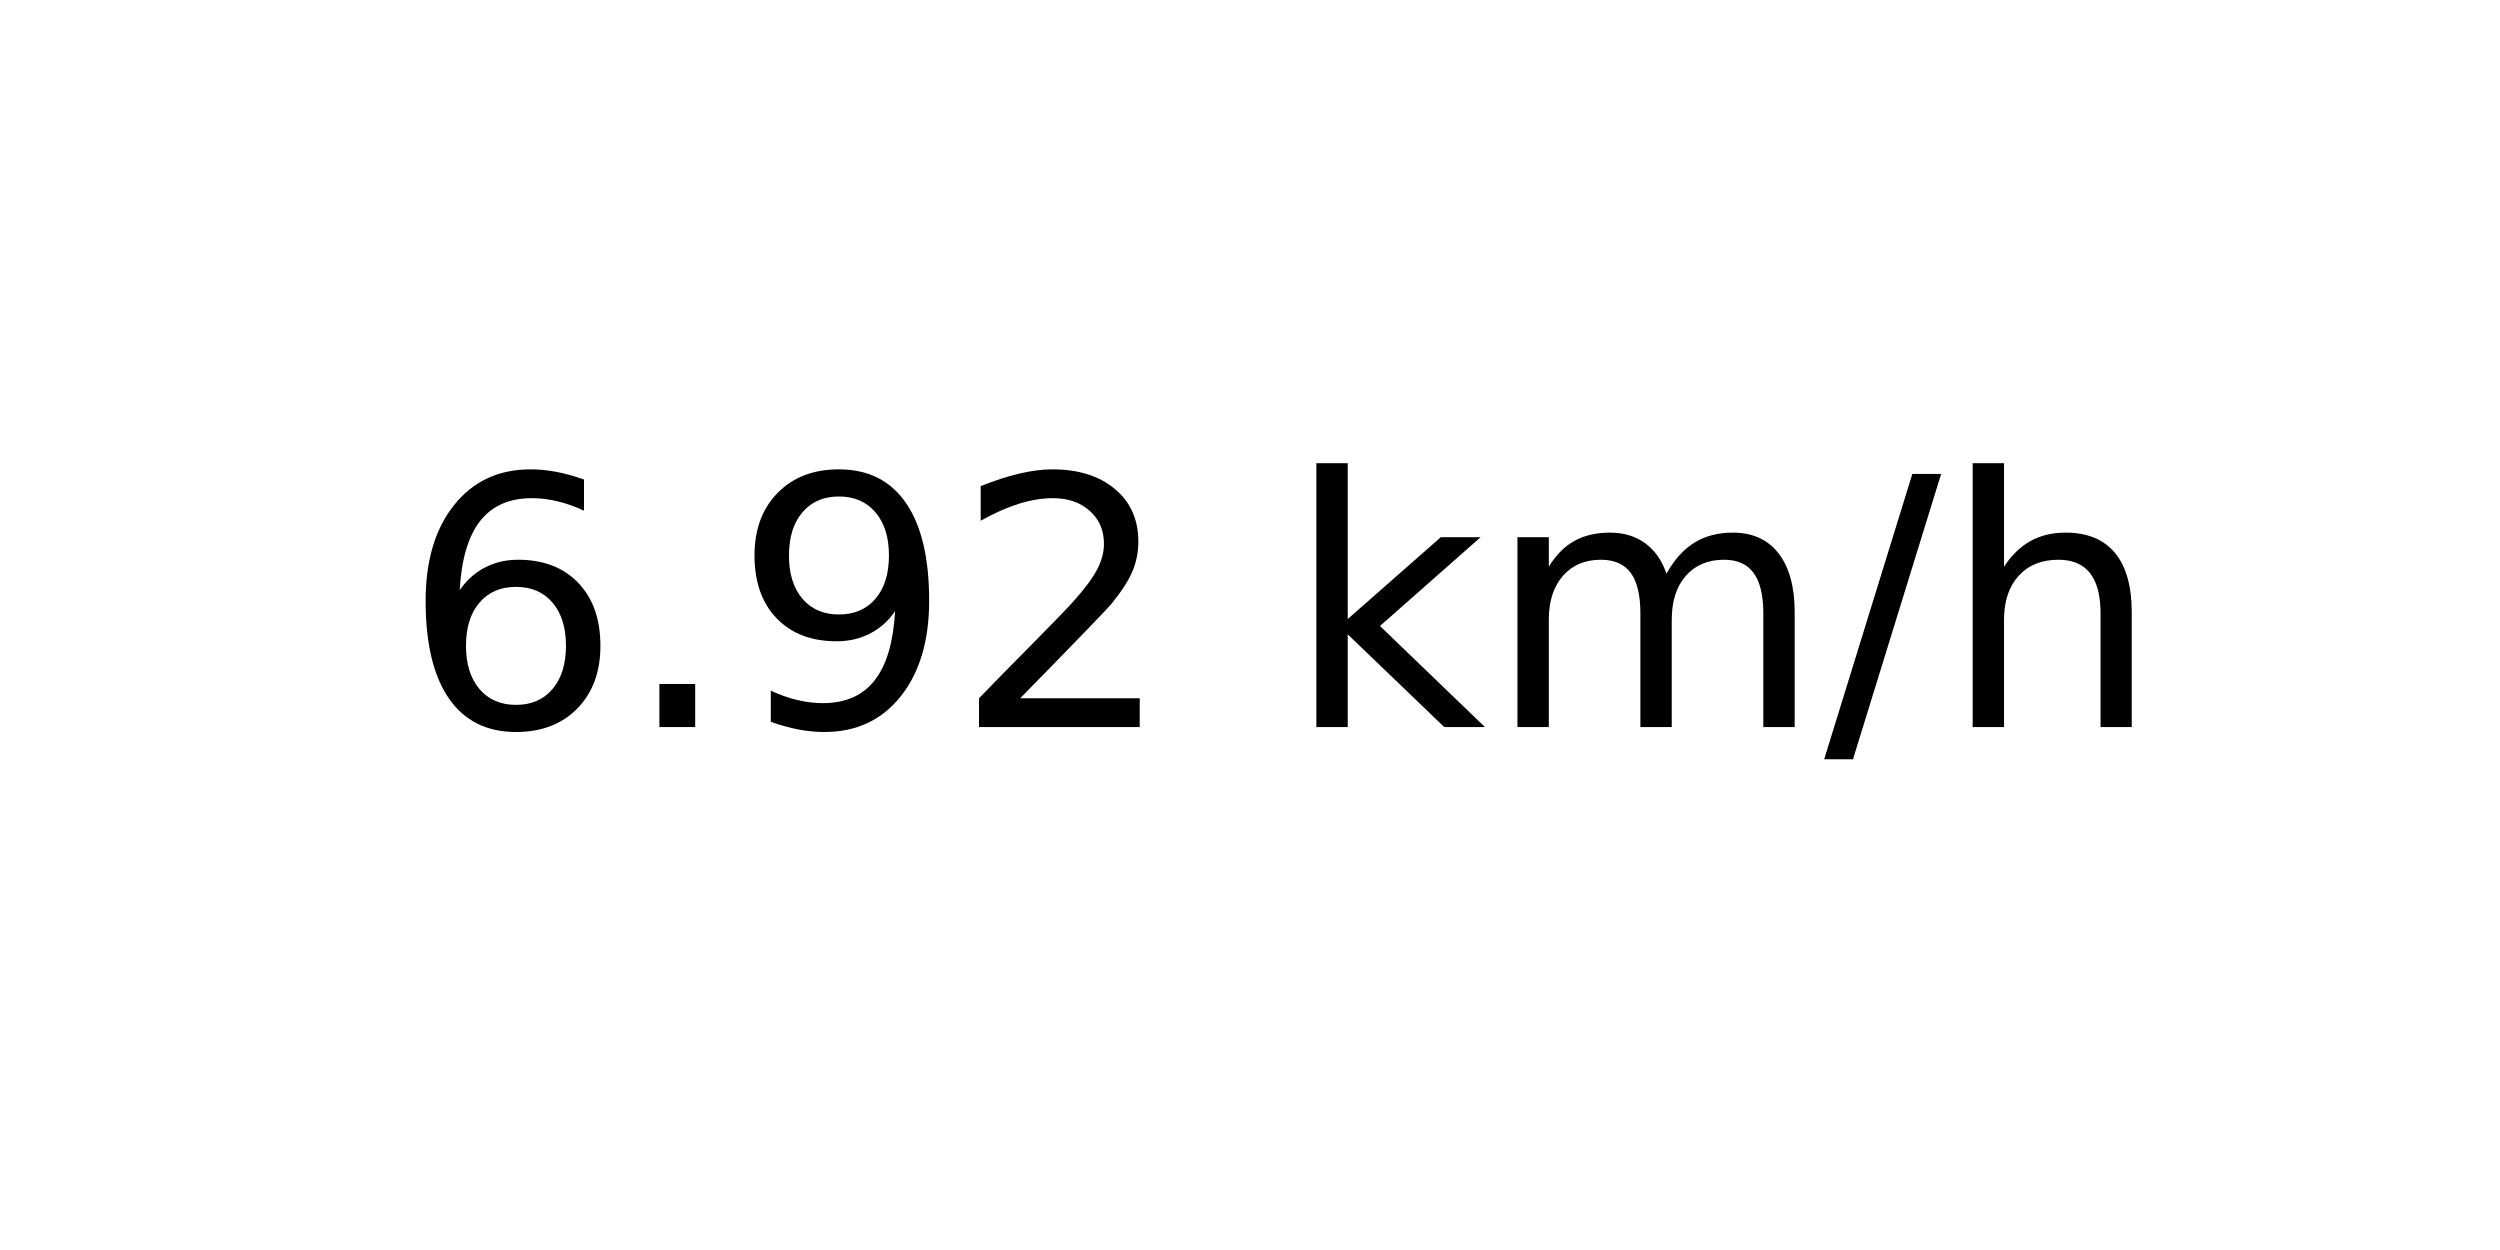
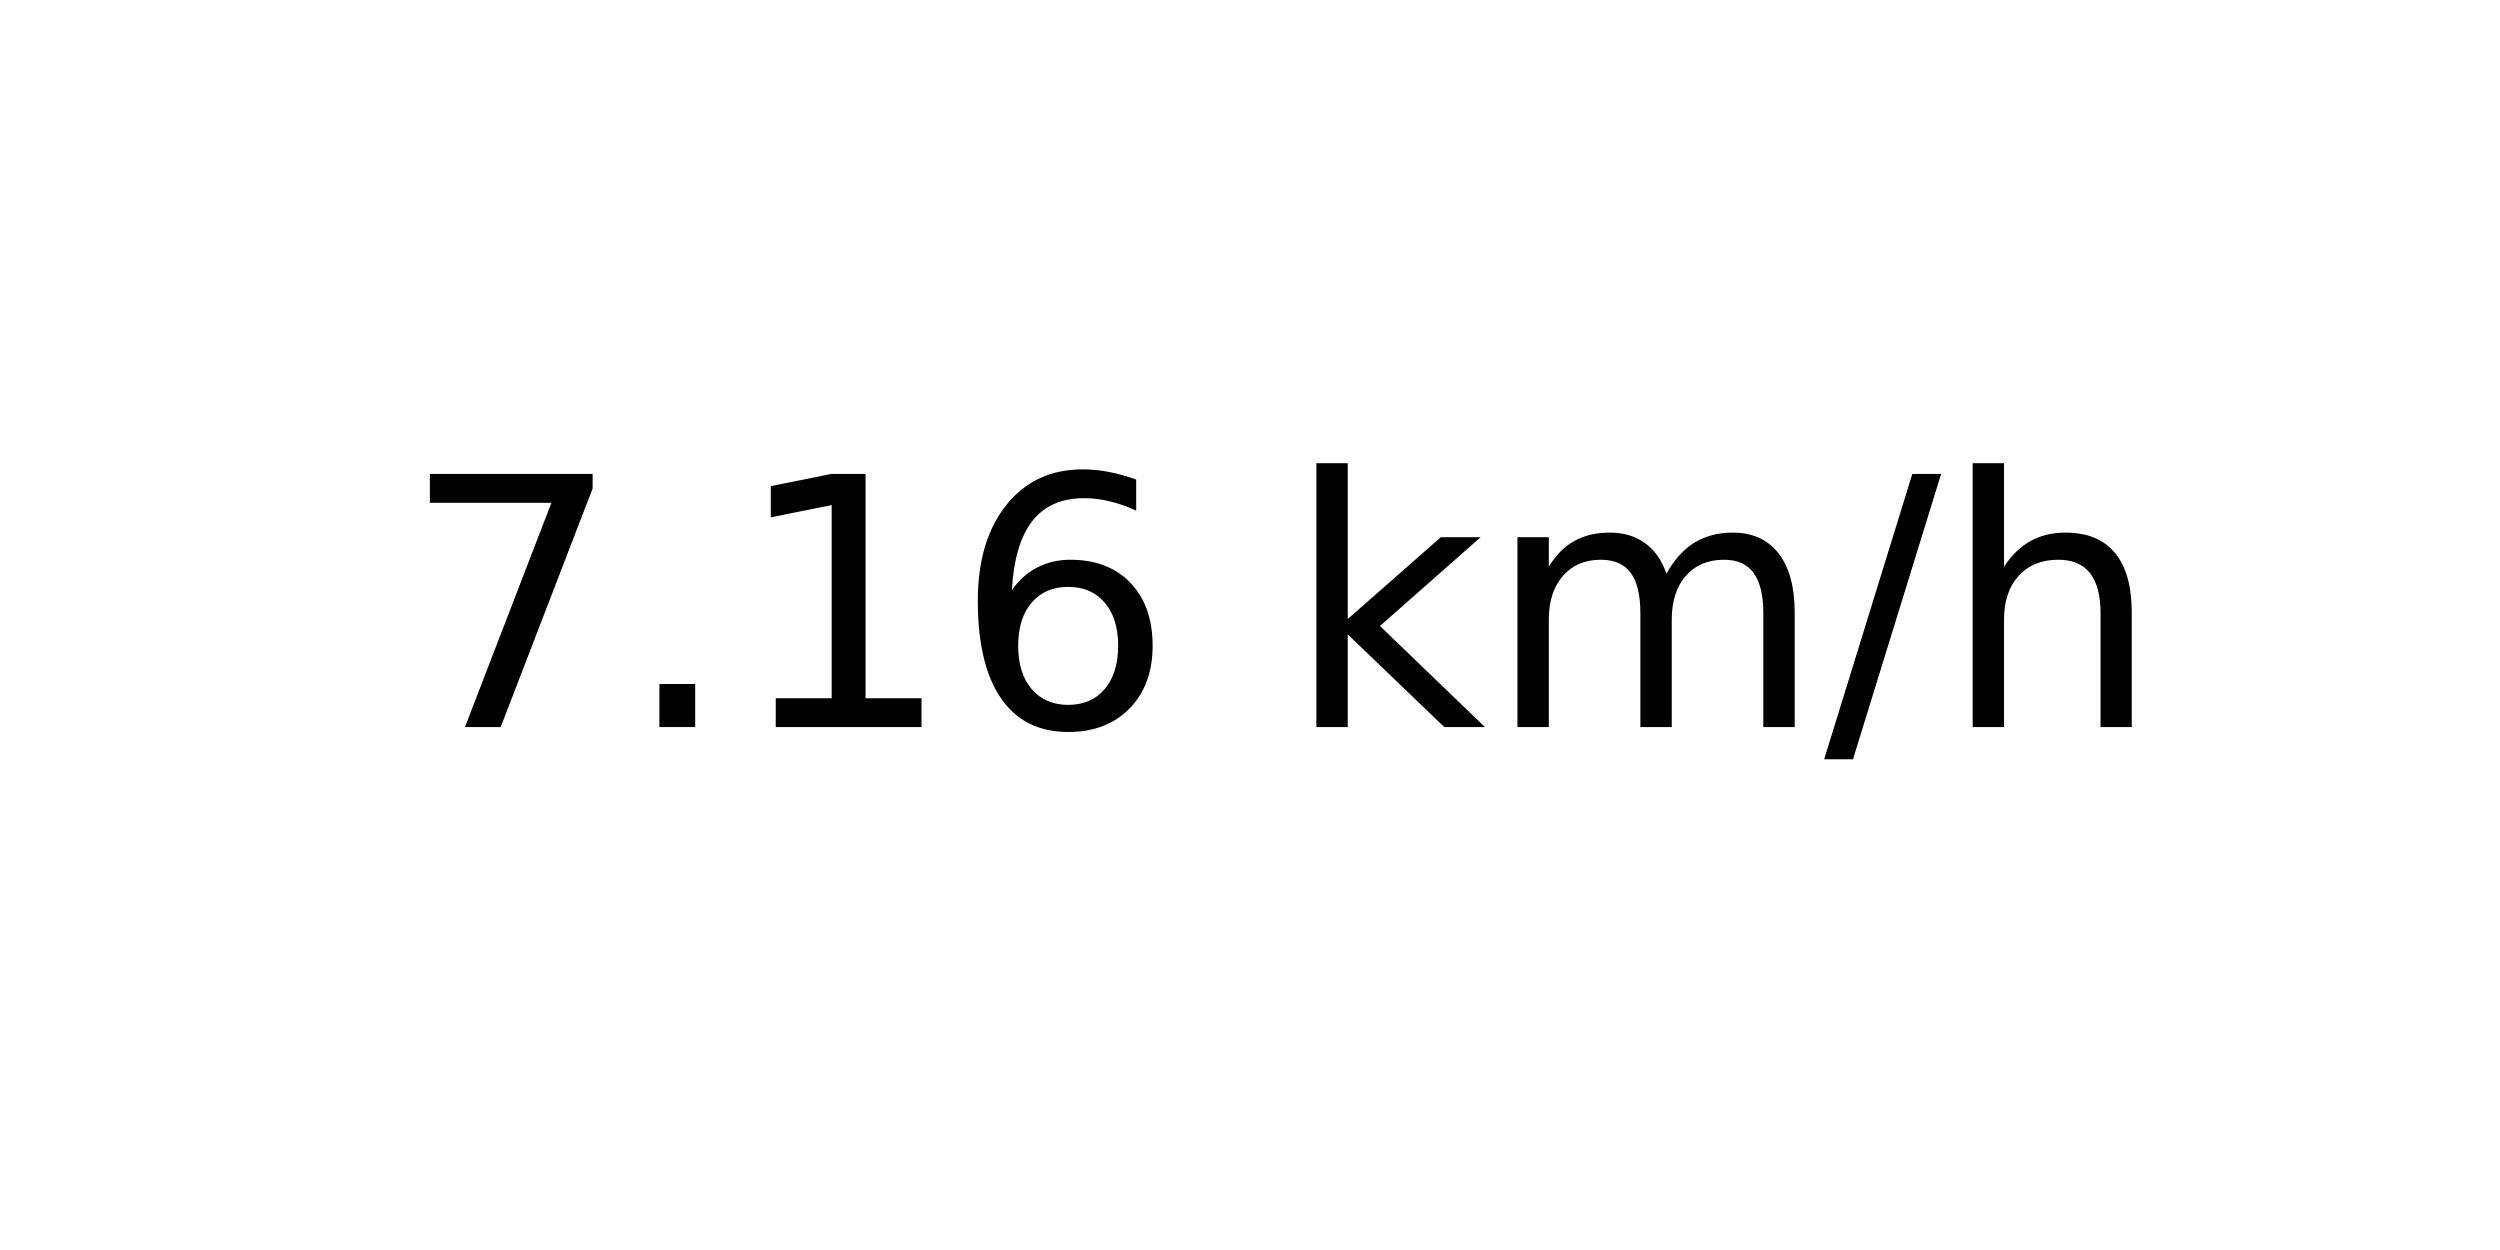
<svg xmlns="http://www.w3.org/2000/svg" xmlns:xlink="http://www.w3.org/1999/xlink" width="72pt" height="36pt" viewBox="0 0 72 36" version="1.1">
  <defs>
    <style type="text/css">*{stroke-linejoin: round; stroke-linecap: butt}</style>
  </defs>
  <g id="figure_1">
    <g id="axes_1">
      <g id="text_1">
        <g transform="translate(11.55937 20.93937) scale(0.1 -0.1)">
          <defs>
+             <path id="DejaVuSans-37" d="M 525 4666  L 3525 4666  L 3525 4397  L 1831 0  L 1172 0  L 2766 4134  L 525 4134  L 525 4666  z " transform="scale(0.015625)" />
+             <path id="DejaVuSans-2e" d="M 684 794  L 1344 794  L 1344 0  L 684 0  L 684 794  z " transform="scale(0.015625)" />
+             <path id="DejaVuSans-31" d="M 794 531  L 1825 531  L 1825 4091  L 703 3866  L 703 4441  L 1819 4666  L 2450 4666  L 2450 531  L 3481 531  L 3481 0  L 794 0  L 794 531  z " transform="scale(0.015625)" />
            <path id="DejaVuSans-36" d="M 2113 2584  Q 1688 2584 1439 2293  Q 1191 2003 1191 1497  Q 1191 994 1439 701  Q 1688 409 2113 409  Q 2538 409 2786 701  Q 3034 994 3034 1497  Q 3034 2003 2786 2293  Q 2538 2584 2113 2584  z M 3366 4563  L 3366 3988  Q 3128 4100 2886 4159  Q 2644 4219 2406 4219  Q 1781 4219 1451 3797  Q 1122 3375 1075 2522  Q 1259 2794 1537 2939  Q 1816 3084 2150 3084  Q 2853 3084 3261 2657  Q 3669 2231 3669 1497  Q 3669 778 3244 343  Q 2819 -91 2113 -91  Q 1303 -91 875 529  Q 447 1150 447 2328  Q 447 3434 972 4092  Q 1497 4750 2381 4750  Q 2619 4750 2861 4703  Q 3103 4656 3366 4563  z " transform="scale(0.015625)" />
-             <path id="DejaVuSans-2e" d="M 684 794  L 1344 794  L 1344 0  L 684 0  L 684 794  z " transform="scale(0.015625)" />
-             <path id="DejaVuSans-39" d="M 703 97  L 703 672  Q 941 559 1184 500  Q 1428 441 1663 441  Q 2288 441 2617 861  Q 2947 1281 2994 2138  Q 2813 1869 2534 1725  Q 2256 1581 1919 1581  Q 1219 1581 811 2004  Q 403 2428 403 3163  Q 403 3881 828 4315  Q 1253 4750 1959 4750  Q 2769 4750 3195 4129  Q 3622 3509 3622 2328  Q 3622 1225 3098 567  Q 2575 -91 1691 -91  Q 1453 -91 1209 -44  Q 966 3 703 97  z M 1959 2075  Q 2384 2075 2632 2365  Q 2881 2656 2881 3163  Q 2881 3666 2632 3958  Q 2384 4250 1959 4250  Q 1534 4250 1286 3958  Q 1038 3666 1038 3163  Q 1038 2656 1286 2365  Q 1534 2075 1959 2075  z " transform="scale(0.015625)" />
-             <path id="DejaVuSans-32" d="M 1228 531  L 3431 531  L 3431 0  L 469 0  L 469 531  Q 828 903 1448 1529  Q 2069 2156 2228 2338  Q 2531 2678 2651 2914  Q 2772 3150 2772 3378  Q 2772 3750 2511 3984  Q 2250 4219 1831 4219  Q 1534 4219 1204 4116  Q 875 4013 500 3803  L 500 4441  Q 881 4594 1212 4672  Q 1544 4750 1819 4750  Q 2544 4750 2975 4387  Q 3406 4025 3406 3419  Q 3406 3131 3298 2873  Q 3191 2616 2906 2266  Q 2828 2175 2409 1742  Q 1991 1309 1228 531  z " transform="scale(0.015625)" />
            <path id="DejaVuSans-20" transform="scale(0.015625)" />
            <path id="DejaVuSans-6b" d="M 581 4863  L 1159 4863  L 1159 1991  L 2875 3500  L 3609 3500  L 1753 1863  L 3688 0  L 2938 0  L 1159 1709  L 1159 0  L 581 0  L 581 4863  z " transform="scale(0.015625)" />
            <path id="DejaVuSans-6d" d="M 3328 2828  Q 3544 3216 3844 3400  Q 4144 3584 4550 3584  Q 5097 3584 5394 3201  Q 5691 2819 5691 2113  L 5691 0  L 5113 0  L 5113 2094  Q 5113 2597 4934 2840  Q 4756 3084 4391 3084  Q 3944 3084 3684 2787  Q 3425 2491 3425 1978  L 3425 0  L 2847 0  L 2847 2094  Q 2847 2600 2669 2842  Q 2491 3084 2119 3084  Q 1678 3084 1418 2786  Q 1159 2488 1159 1978  L 1159 0  L 581 0  L 581 3500  L 1159 3500  L 1159 2956  Q 1356 3278 1631 3431  Q 1906 3584 2284 3584  Q 2666 3584 2933 3390  Q 3200 3197 3328 2828  z " transform="scale(0.015625)" />
            <path id="DejaVuSans-2f" d="M 1625 4666  L 2156 4666  L 531 -594  L 0 -594  L 1625 4666  z " transform="scale(0.015625)" />
            <path id="DejaVuSans-68" d="M 3513 2113  L 3513 0  L 2938 0  L 2938 2094  Q 2938 2591 2744 2837  Q 2550 3084 2163 3084  Q 1697 3084 1428 2787  Q 1159 2491 1159 1978  L 1159 0  L 581 0  L 581 4863  L 1159 4863  L 1159 2956  Q 1366 3272 1645 3428  Q 1925 3584 2291 3584  Q 2894 3584 3203 3211  Q 3513 2838 3513 2113  z " transform="scale(0.015625)" />
          </defs>
-           <use xlink:href="#DejaVuSans-36" />
+           <use xlink:href="#DejaVuSans-37" />
          <use xlink:href="#DejaVuSans-2e" x="63.623" />
-           <use xlink:href="#DejaVuSans-39" x="95.41" />
-           <use xlink:href="#DejaVuSans-32" x="159.033" />
+           <use xlink:href="#DejaVuSans-31" x="95.41" />
+           <use xlink:href="#DejaVuSans-36" x="159.033" />
          <use xlink:href="#DejaVuSans-20" x="222.656" />
          <use xlink:href="#DejaVuSans-6b" x="254.443" />
          <use xlink:href="#DejaVuSans-6d" x="312.354" />
          <use xlink:href="#DejaVuSans-2f" x="409.766" />
          <use xlink:href="#DejaVuSans-68" x="443.457" />
        </g>
      </g>
    </g>
  </g>
</svg>
